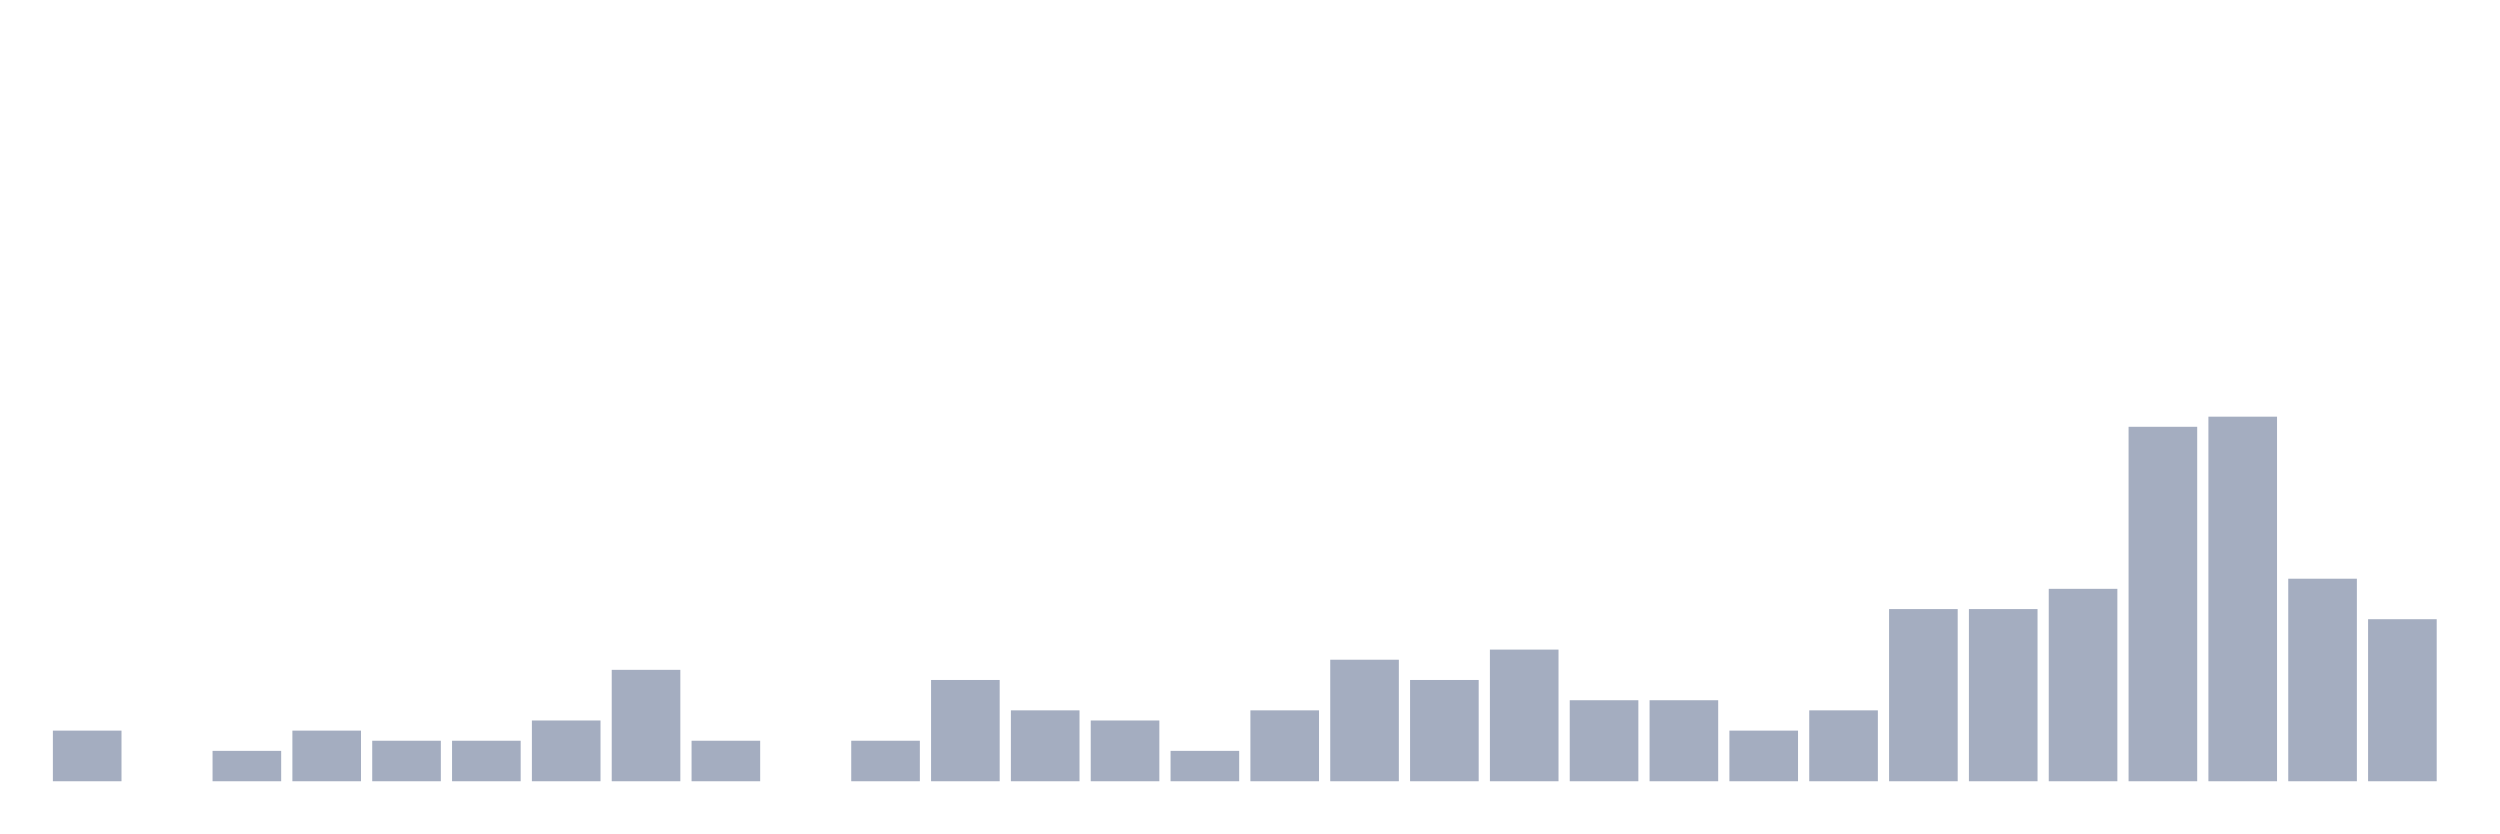
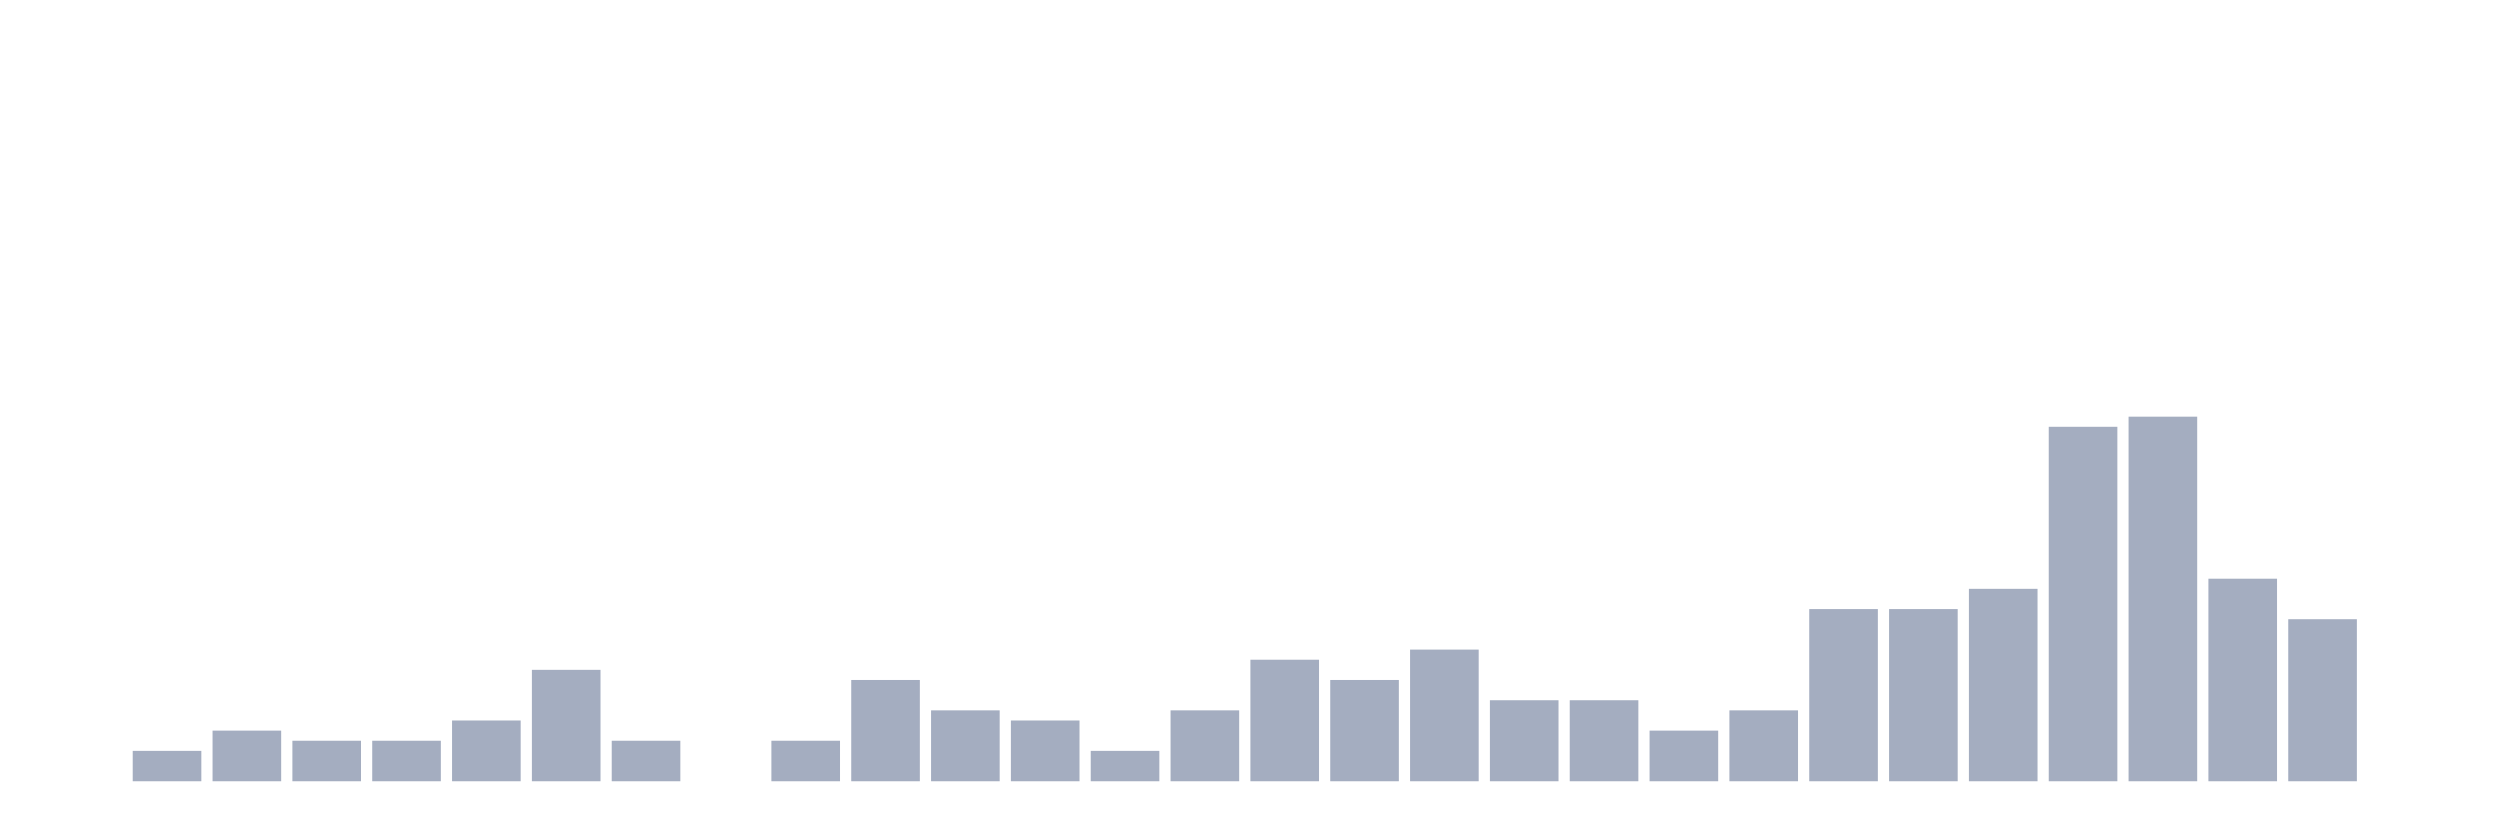
<svg xmlns="http://www.w3.org/2000/svg" viewBox="0 0 480 160">
  <g transform="translate(10,10)">
-     <rect class="bar" x="0.153" width="13.175" y="130.278" height="9.722" fill="rgb(164,173,192)" />
-     <rect class="bar" x="15.482" width="13.175" y="140" height="0" fill="rgb(164,173,192)" />
-     <rect class="bar" x="30.81" width="13.175" y="134.167" height="5.833" fill="rgb(164,173,192)" />
-     <rect class="bar" x="46.138" width="13.175" y="130.278" height="9.722" fill="rgb(164,173,192)" />
+     <rect class="bar" x="0.153" width="13.175" y="140" height="0" fill="rgb(164,173,192)" />
+     <rect class="bar" x="15.482" width="13.175" y="134.167" height="5.833" fill="rgb(164,173,192)" />
+     <rect class="bar" x="30.81" width="13.175" y="130.278" height="9.722" fill="rgb(164,173,192)" />
+     <rect class="bar" x="46.138" width="13.175" y="132.222" height="7.778" fill="rgb(164,173,192)" />
    <rect class="bar" x="61.466" width="13.175" y="132.222" height="7.778" fill="rgb(164,173,192)" />
-     <rect class="bar" x="76.794" width="13.175" y="132.222" height="7.778" fill="rgb(164,173,192)" />
-     <rect class="bar" x="92.123" width="13.175" y="128.333" height="11.667" fill="rgb(164,173,192)" />
-     <rect class="bar" x="107.451" width="13.175" y="118.611" height="21.389" fill="rgb(164,173,192)" />
-     <rect class="bar" x="122.779" width="13.175" y="132.222" height="7.778" fill="rgb(164,173,192)" />
-     <rect class="bar" x="138.107" width="13.175" y="140" height="0" fill="rgb(164,173,192)" />
-     <rect class="bar" x="153.436" width="13.175" y="132.222" height="7.778" fill="rgb(164,173,192)" />
-     <rect class="bar" x="168.764" width="13.175" y="120.556" height="19.444" fill="rgb(164,173,192)" />
-     <rect class="bar" x="184.092" width="13.175" y="126.389" height="13.611" fill="rgb(164,173,192)" />
-     <rect class="bar" x="199.42" width="13.175" y="128.333" height="11.667" fill="rgb(164,173,192)" />
-     <rect class="bar" x="214.748" width="13.175" y="134.167" height="5.833" fill="rgb(164,173,192)" />
-     <rect class="bar" x="230.077" width="13.175" y="126.389" height="13.611" fill="rgb(164,173,192)" />
-     <rect class="bar" x="245.405" width="13.175" y="116.667" height="23.333" fill="rgb(164,173,192)" />
-     <rect class="bar" x="260.733" width="13.175" y="120.556" height="19.444" fill="rgb(164,173,192)" />
-     <rect class="bar" x="276.061" width="13.175" y="114.722" height="25.278" fill="rgb(164,173,192)" />
+     <rect class="bar" x="76.794" width="13.175" y="128.333" height="11.667" fill="rgb(164,173,192)" />
+     <rect class="bar" x="92.123" width="13.175" y="118.611" height="21.389" fill="rgb(164,173,192)" />
+     <rect class="bar" x="107.451" width="13.175" y="132.222" height="7.778" fill="rgb(164,173,192)" />
+     <rect class="bar" x="122.779" width="13.175" y="140" height="0" fill="rgb(164,173,192)" />
+     <rect class="bar" x="138.107" width="13.175" y="132.222" height="7.778" fill="rgb(164,173,192)" />
+     <rect class="bar" x="153.436" width="13.175" y="120.556" height="19.444" fill="rgb(164,173,192)" />
+     <rect class="bar" x="168.764" width="13.175" y="126.389" height="13.611" fill="rgb(164,173,192)" />
+     <rect class="bar" x="184.092" width="13.175" y="128.333" height="11.667" fill="rgb(164,173,192)" />
+     <rect class="bar" x="199.42" width="13.175" y="134.167" height="5.833" fill="rgb(164,173,192)" />
+     <rect class="bar" x="214.748" width="13.175" y="126.389" height="13.611" fill="rgb(164,173,192)" />
+     <rect class="bar" x="230.077" width="13.175" y="116.667" height="23.333" fill="rgb(164,173,192)" />
+     <rect class="bar" x="245.405" width="13.175" y="120.556" height="19.444" fill="rgb(164,173,192)" />
+     <rect class="bar" x="260.733" width="13.175" y="114.722" height="25.278" fill="rgb(164,173,192)" />
+     <rect class="bar" x="276.061" width="13.175" y="124.444" height="15.556" fill="rgb(164,173,192)" />
    <rect class="bar" x="291.39" width="13.175" y="124.444" height="15.556" fill="rgb(164,173,192)" />
-     <rect class="bar" x="306.718" width="13.175" y="124.444" height="15.556" fill="rgb(164,173,192)" />
-     <rect class="bar" x="322.046" width="13.175" y="130.278" height="9.722" fill="rgb(164,173,192)" />
-     <rect class="bar" x="337.374" width="13.175" y="126.389" height="13.611" fill="rgb(164,173,192)" />
+     <rect class="bar" x="306.718" width="13.175" y="130.278" height="9.722" fill="rgb(164,173,192)" />
+     <rect class="bar" x="322.046" width="13.175" y="126.389" height="13.611" fill="rgb(164,173,192)" />
+     <rect class="bar" x="337.374" width="13.175" y="106.944" height="33.056" fill="rgb(164,173,192)" />
    <rect class="bar" x="352.702" width="13.175" y="106.944" height="33.056" fill="rgb(164,173,192)" />
-     <rect class="bar" x="368.031" width="13.175" y="106.944" height="33.056" fill="rgb(164,173,192)" />
-     <rect class="bar" x="383.359" width="13.175" y="103.056" height="36.944" fill="rgb(164,173,192)" />
-     <rect class="bar" x="398.687" width="13.175" y="71.944" height="68.056" fill="rgb(164,173,192)" />
-     <rect class="bar" x="414.015" width="13.175" y="70" height="70" fill="rgb(164,173,192)" />
-     <rect class="bar" x="429.344" width="13.175" y="101.111" height="38.889" fill="rgb(164,173,192)" />
-     <rect class="bar" x="444.672" width="13.175" y="108.889" height="31.111" fill="rgb(164,173,192)" />
+     <rect class="bar" x="368.031" width="13.175" y="103.056" height="36.944" fill="rgb(164,173,192)" />
+     <rect class="bar" x="383.359" width="13.175" y="71.944" height="68.056" fill="rgb(164,173,192)" />
+     <rect class="bar" x="398.687" width="13.175" y="70" height="70" fill="rgb(164,173,192)" />
+     <rect class="bar" x="414.015" width="13.175" y="101.111" height="38.889" fill="rgb(164,173,192)" />
+     <rect class="bar" x="429.344" width="13.175" y="108.889" height="31.111" fill="rgb(164,173,192)" />
+     <rect class="bar" x="444.672" width="13.175" y="140" height="0" fill="rgb(164,173,192)" />
  </g>
</svg>
